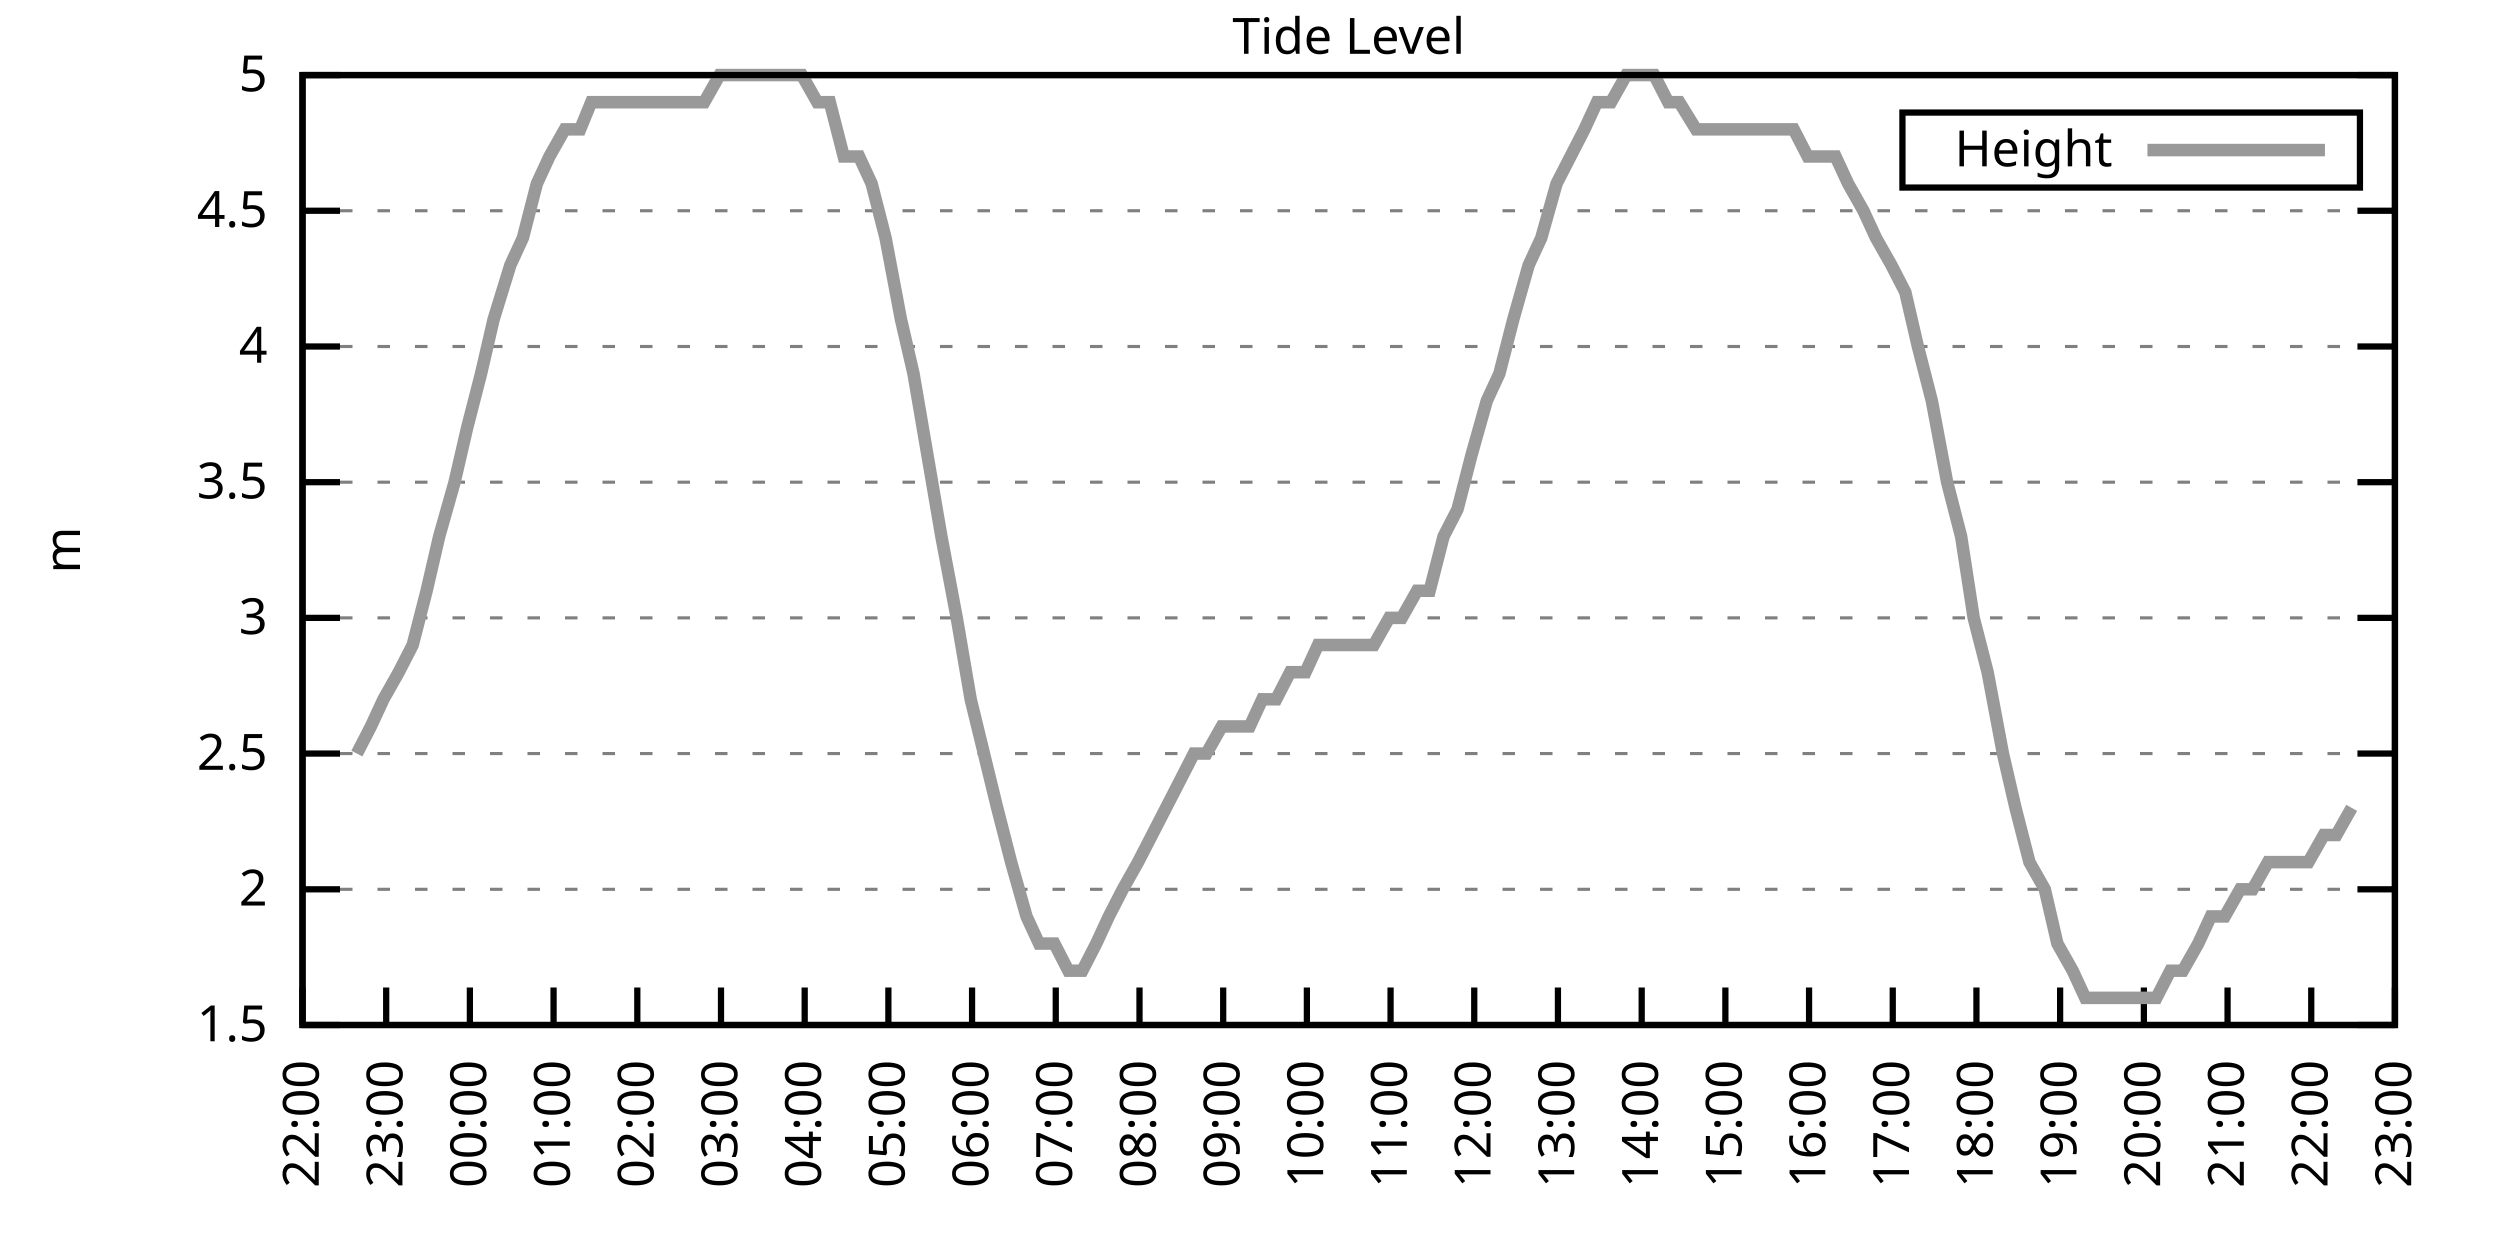
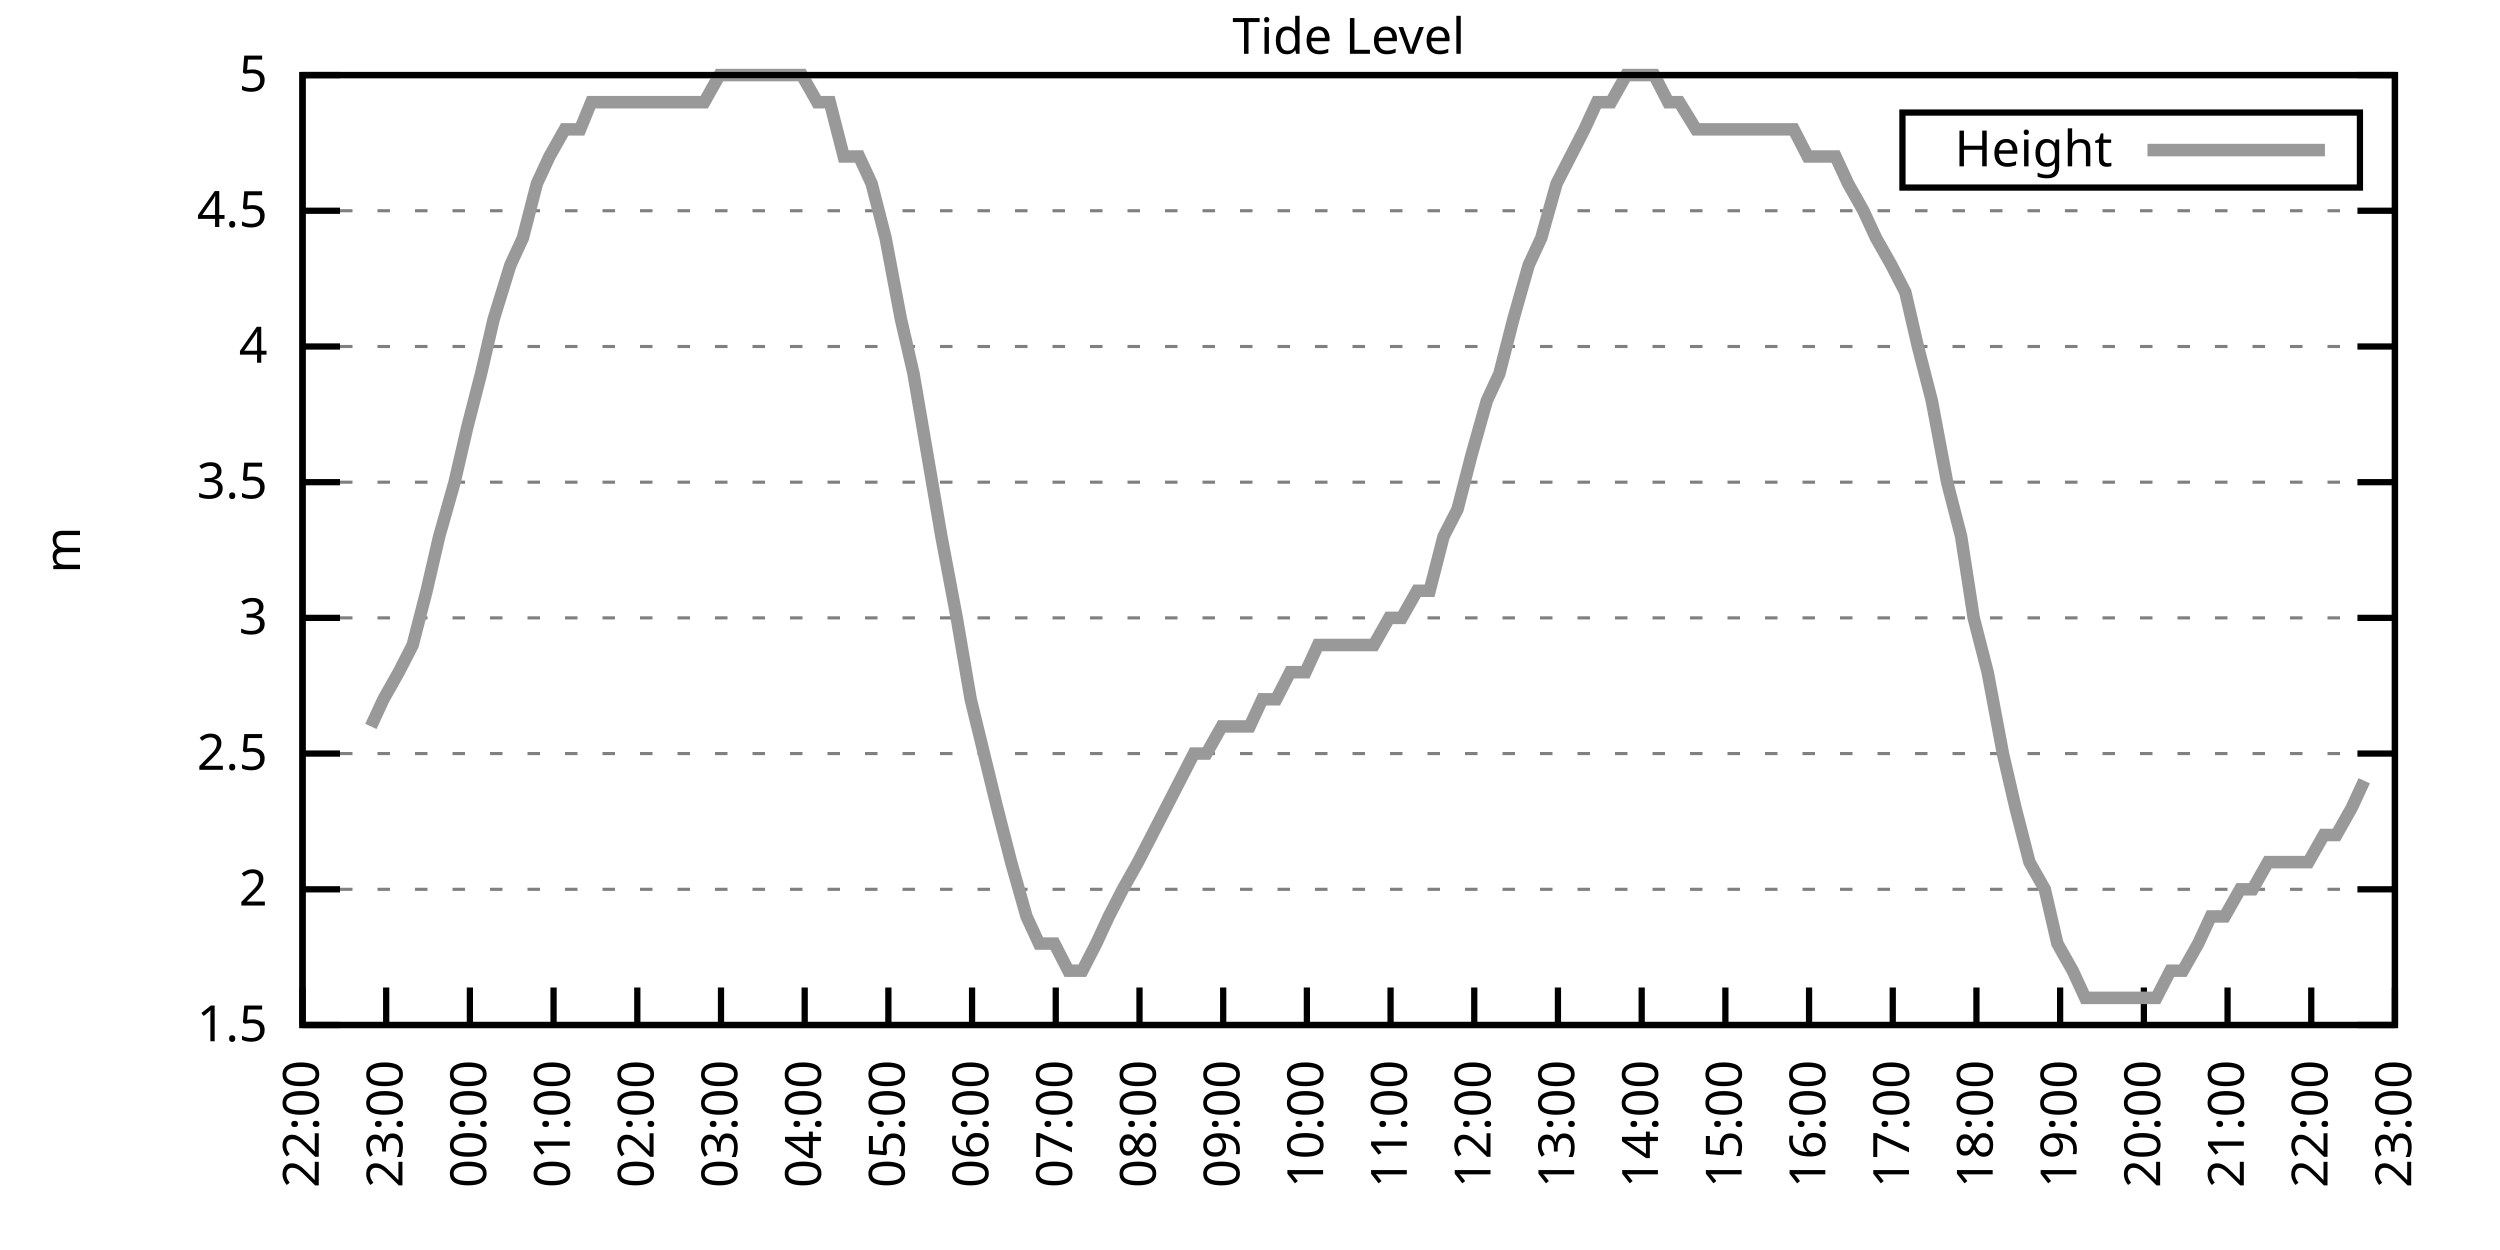
<svg xmlns="http://www.w3.org/2000/svg" xmlns:xlink="http://www.w3.org/1999/xlink" width="400" height="200" viewBox="0 0 400 200">
  <g id="gnuplot_canvas">
    <rect x="0" y="0" width="400" height="200" fill="none" />
    <defs>
      <circle id="gpDot" r="0.5" stroke-width="0.5" stroke="currentColor" />
      <path id="gpPt0" stroke-width="0.333" stroke="currentColor" d="M-1,0 h2 M0,-1 v2" />
      <path id="gpPt1" stroke-width="0.333" stroke="currentColor" d="M-1,-1 L1,1 M1,-1 L-1,1" />
      <path id="gpPt2" stroke-width="0.333" stroke="currentColor" d="M-1,0 L1,0 M0,-1 L0,1 M-1,-1 L1,1 M-1,1 L1,-1" />
      <rect id="gpPt3" stroke-width="0.333" stroke="currentColor" x="-1" y="-1" width="2" height="2" />
      <rect id="gpPt4" stroke-width="0.333" stroke="currentColor" fill="currentColor" x="-1" y="-1" width="2" height="2" />
      <circle id="gpPt5" stroke-width="0.333" stroke="currentColor" cx="0" cy="0" r="1" />
      <use xlink:href="#gpPt5" id="gpPt6" fill="currentColor" stroke="none" />
      <path id="gpPt7" stroke-width="0.333" stroke="currentColor" d="M0,-1.33 L-1.33,0.67 L1.33,0.67 z" />
      <use xlink:href="#gpPt7" id="gpPt8" fill="currentColor" stroke="none" />
      <use xlink:href="#gpPt7" id="gpPt9" stroke="currentColor" transform="rotate(180)" />
      <use xlink:href="#gpPt9" id="gpPt10" fill="currentColor" stroke="none" />
      <use xlink:href="#gpPt3" id="gpPt11" stroke="currentColor" transform="rotate(45)" />
      <use xlink:href="#gpPt11" id="gpPt12" fill="currentColor" stroke="none" />
      <path id="gpPt13" stroke-width="0.333" stroke="currentColor" d="M0,1.330 L1.265,0.411 L0.782,-1.067 L-0.782,-1.076 L-1.265,0.411 z" />
      <use xlink:href="#gpPt13" id="gpPt14" fill="currentColor" stroke="none" />
      <filter id="textbox" filterUnits="objectBoundingBox" x="0" y="0" height="1" width="1">
        <feFlood flood-color="white" flood-opacity="1" result="bgnd" />
        <feComposite in="SourceGraphic" in2="bgnd" operator="atop" />
      </filter>
      <filter id="greybox" filterUnits="objectBoundingBox" x="0" y="0" height="1" width="1">
        <feFlood flood-color="lightgrey" flood-opacity="1" result="grey" />
        <feComposite in="SourceGraphic" in2="grey" operator="atop" />
      </filter>
    </defs>
    <g fill="none" color="white" stroke="currentColor" stroke-width="1.00" stroke-linecap="butt" stroke-linejoin="miter">
</g>
    <g fill="none" color="black" stroke="currentColor" stroke-width="1.00" stroke-linecap="butt" stroke-linejoin="miter">
      <g stroke="none" shape-rendering="crispEdges">
        <polygon fill="rgb(255, 255, 255)" points="48.40,164.00 383.18,164.00 383.18,12.02 48.40,12.02 " />
      </g>
    </g>
    <g fill="none" color="black" stroke="currentColor" stroke-width="1.00" stroke-linecap="butt" stroke-linejoin="miter">
</g>
    <g fill="none" color="black" stroke="black" stroke-width="0.50" stroke-linecap="butt" stroke-linejoin="miter">
</g>
    <g fill="none" color="gray" stroke="currentColor" stroke-width="0.50" stroke-linecap="butt" stroke-linejoin="miter">
      <path stroke="gray" stroke-dasharray="2,4" class="gridline" d="M48.40,164.00 L383.19,164.00  " />
    </g>
    <g fill="none" color="gray" stroke="gray" stroke-width="1.00" stroke-linecap="butt" stroke-linejoin="miter">
</g>
    <g fill="none" color="black" stroke="currentColor" stroke-width="1.00" stroke-linecap="butt" stroke-linejoin="miter">
      <path stroke="black" d="M48.40,164.00 L54.40,164.00 M383.19,164.00 L377.19,164.00  " />
      <g transform="translate(42.80,166.60)" stroke="none" fill="black" font-family="Sans" font-size="8.00" text-anchor="end">
        <text>
          <tspan font-family="Sans"> 1.5</tspan>
        </text>
      </g>
    </g>
    <g fill="none" color="black" stroke="currentColor" stroke-width="1.00" stroke-linecap="butt" stroke-linejoin="miter">
</g>
    <g fill="none" color="black" stroke="black" stroke-width="0.50" stroke-linecap="butt" stroke-linejoin="miter">
</g>
    <g fill="none" color="gray" stroke="currentColor" stroke-width="0.50" stroke-linecap="butt" stroke-linejoin="miter">
      <path stroke="gray" stroke-dasharray="2,4" class="gridline" d="M48.40,142.29 L383.19,142.29  " />
    </g>
    <g fill="none" color="gray" stroke="gray" stroke-width="1.00" stroke-linecap="butt" stroke-linejoin="miter">
</g>
    <g fill="none" color="black" stroke="currentColor" stroke-width="1.00" stroke-linecap="butt" stroke-linejoin="miter">
      <path stroke="black" d="M48.40,142.29 L54.40,142.29 M383.19,142.29 L377.19,142.29  " />
      <g transform="translate(42.80,144.89)" stroke="none" fill="black" font-family="Sans" font-size="8.00" text-anchor="end">
        <text>
          <tspan font-family="Sans"> 2</tspan>
        </text>
      </g>
    </g>
    <g fill="none" color="black" stroke="currentColor" stroke-width="1.00" stroke-linecap="butt" stroke-linejoin="miter">
</g>
    <g fill="none" color="black" stroke="black" stroke-width="0.50" stroke-linecap="butt" stroke-linejoin="miter">
</g>
    <g fill="none" color="gray" stroke="currentColor" stroke-width="0.50" stroke-linecap="butt" stroke-linejoin="miter">
      <path stroke="gray" stroke-dasharray="2,4" class="gridline" d="M48.40,120.57 L383.19,120.57  " />
    </g>
    <g fill="none" color="gray" stroke="gray" stroke-width="1.00" stroke-linecap="butt" stroke-linejoin="miter">
</g>
    <g fill="none" color="black" stroke="currentColor" stroke-width="1.00" stroke-linecap="butt" stroke-linejoin="miter">
      <path stroke="black" d="M48.40,120.57 L54.40,120.57 M383.19,120.57 L377.19,120.57  " />
      <g transform="translate(42.80,123.17)" stroke="none" fill="black" font-family="Sans" font-size="8.00" text-anchor="end">
        <text>
          <tspan font-family="Sans"> 2.5</tspan>
        </text>
      </g>
    </g>
    <g fill="none" color="black" stroke="currentColor" stroke-width="1.00" stroke-linecap="butt" stroke-linejoin="miter">
</g>
    <g fill="none" color="black" stroke="black" stroke-width="0.50" stroke-linecap="butt" stroke-linejoin="miter">
</g>
    <g fill="none" color="gray" stroke="currentColor" stroke-width="0.50" stroke-linecap="butt" stroke-linejoin="miter">
      <path stroke="gray" stroke-dasharray="2,4" class="gridline" d="M48.40,98.86 L383.19,98.86  " />
    </g>
    <g fill="none" color="gray" stroke="gray" stroke-width="1.00" stroke-linecap="butt" stroke-linejoin="miter">
</g>
    <g fill="none" color="black" stroke="currentColor" stroke-width="1.00" stroke-linecap="butt" stroke-linejoin="miter">
      <path stroke="black" d="M48.40,98.86 L54.40,98.86 M383.19,98.86 L377.19,98.86  " />
      <g transform="translate(42.80,101.46)" stroke="none" fill="black" font-family="Sans" font-size="8.00" text-anchor="end">
        <text>
          <tspan font-family="Sans"> 3</tspan>
        </text>
      </g>
    </g>
    <g fill="none" color="black" stroke="currentColor" stroke-width="1.00" stroke-linecap="butt" stroke-linejoin="miter">
</g>
    <g fill="none" color="black" stroke="black" stroke-width="0.50" stroke-linecap="butt" stroke-linejoin="miter">
</g>
    <g fill="none" color="gray" stroke="currentColor" stroke-width="0.50" stroke-linecap="butt" stroke-linejoin="miter">
      <path stroke="gray" stroke-dasharray="2,4" class="gridline" d="M48.40,77.15 L383.19,77.15  " />
    </g>
    <g fill="none" color="gray" stroke="gray" stroke-width="1.00" stroke-linecap="butt" stroke-linejoin="miter">
</g>
    <g fill="none" color="black" stroke="currentColor" stroke-width="1.00" stroke-linecap="butt" stroke-linejoin="miter">
      <path stroke="black" d="M48.40,77.15 L54.40,77.15 M383.19,77.15 L377.19,77.15  " />
      <g transform="translate(42.80,79.75)" stroke="none" fill="black" font-family="Sans" font-size="8.00" text-anchor="end">
        <text>
          <tspan font-family="Sans"> 3.5</tspan>
        </text>
      </g>
    </g>
    <g fill="none" color="black" stroke="currentColor" stroke-width="1.00" stroke-linecap="butt" stroke-linejoin="miter">
</g>
    <g fill="none" color="black" stroke="black" stroke-width="0.50" stroke-linecap="butt" stroke-linejoin="miter">
</g>
    <g fill="none" color="gray" stroke="currentColor" stroke-width="0.50" stroke-linecap="butt" stroke-linejoin="miter">
      <path stroke="gray" stroke-dasharray="2,4" class="gridline" d="M48.40,55.44 L383.19,55.44  " />
    </g>
    <g fill="none" color="gray" stroke="gray" stroke-width="1.00" stroke-linecap="butt" stroke-linejoin="miter">
</g>
    <g fill="none" color="black" stroke="currentColor" stroke-width="1.00" stroke-linecap="butt" stroke-linejoin="miter">
      <path stroke="black" d="M48.40,55.44 L54.40,55.44 M383.19,55.44 L377.19,55.44  " />
      <g transform="translate(42.80,58.04)" stroke="none" fill="black" font-family="Sans" font-size="8.00" text-anchor="end">
        <text>
          <tspan font-family="Sans"> 4</tspan>
        </text>
      </g>
    </g>
    <g fill="none" color="black" stroke="currentColor" stroke-width="1.00" stroke-linecap="butt" stroke-linejoin="miter">
</g>
    <g fill="none" color="black" stroke="black" stroke-width="0.50" stroke-linecap="butt" stroke-linejoin="miter">
</g>
    <g fill="none" color="gray" stroke="currentColor" stroke-width="0.50" stroke-linecap="butt" stroke-linejoin="miter">
      <path stroke="gray" stroke-dasharray="2,4" class="gridline" d="M48.40,33.72 L383.19,33.72  " />
    </g>
    <g fill="none" color="gray" stroke="gray" stroke-width="1.00" stroke-linecap="butt" stroke-linejoin="miter">
</g>
    <g fill="none" color="black" stroke="currentColor" stroke-width="1.00" stroke-linecap="butt" stroke-linejoin="miter">
      <path stroke="black" d="M48.40,33.72 L54.40,33.72 M383.19,33.72 L377.19,33.72  " />
      <g transform="translate(42.80,36.32)" stroke="none" fill="black" font-family="Sans" font-size="8.00" text-anchor="end">
        <text>
          <tspan font-family="Sans"> 4.5</tspan>
        </text>
      </g>
    </g>
    <g fill="none" color="black" stroke="currentColor" stroke-width="1.00" stroke-linecap="butt" stroke-linejoin="miter">
</g>
    <g fill="none" color="black" stroke="black" stroke-width="0.50" stroke-linecap="butt" stroke-linejoin="miter">
</g>
    <g fill="none" color="gray" stroke="currentColor" stroke-width="0.50" stroke-linecap="butt" stroke-linejoin="miter">
      <path stroke="gray" stroke-dasharray="2,4" class="gridline" d="M48.40,12.01 L383.19,12.01  " />
    </g>
    <g fill="none" color="gray" stroke="gray" stroke-width="1.00" stroke-linecap="butt" stroke-linejoin="miter">
</g>
    <g fill="none" color="black" stroke="currentColor" stroke-width="1.00" stroke-linecap="butt" stroke-linejoin="miter">
      <path stroke="black" d="M48.40,12.01 L54.40,12.01 M383.19,12.01 L377.19,12.01  " />
      <g transform="translate(42.80,14.61)" stroke="none" fill="black" font-family="Sans" font-size="8.00" text-anchor="end">
        <text>
          <tspan font-family="Sans"> 5</tspan>
        </text>
      </g>
    </g>
    <g fill="none" color="black" stroke="currentColor" stroke-width="1.00" stroke-linecap="butt" stroke-linejoin="miter">
      <path stroke="black" d="M48.40,164.00 L48.40,158.00  " />
      <g transform="translate(51.00,169.60) rotate(270.00)" stroke="none" fill="black" font-family="Sans" font-size="8.00" text-anchor="end">
        <text>
          <tspan font-family="Sans">22:00</tspan>
        </text>
      </g>
    </g>
    <g fill="none" color="black" stroke="currentColor" stroke-width="1.00" stroke-linecap="butt" stroke-linejoin="miter">
      <path stroke="black" d="M61.79,164.00 L61.79,158.00  " />
      <g transform="translate(64.39,169.60) rotate(270.00)" stroke="none" fill="black" font-family="Sans" font-size="8.00" text-anchor="end">
        <text>
          <tspan font-family="Sans">23:00</tspan>
        </text>
      </g>
    </g>
    <g fill="none" color="black" stroke="currentColor" stroke-width="1.00" stroke-linecap="butt" stroke-linejoin="miter">
      <path stroke="black" d="M75.18,164.00 L75.18,158.00  " />
      <g transform="translate(77.78,169.60) rotate(270.00)" stroke="none" fill="black" font-family="Sans" font-size="8.00" text-anchor="end">
        <text>
          <tspan font-family="Sans">00:00</tspan>
        </text>
      </g>
    </g>
    <g fill="none" color="black" stroke="currentColor" stroke-width="1.00" stroke-linecap="butt" stroke-linejoin="miter">
      <path stroke="black" d="M88.57,164.00 L88.57,158.00  " />
      <g transform="translate(91.17,169.60) rotate(270.00)" stroke="none" fill="black" font-family="Sans" font-size="8.00" text-anchor="end">
        <text>
          <tspan font-family="Sans">01:00</tspan>
        </text>
      </g>
    </g>
    <g fill="none" color="black" stroke="currentColor" stroke-width="1.00" stroke-linecap="butt" stroke-linejoin="miter">
      <path stroke="black" d="M101.97,164.00 L101.97,158.00  " />
      <g transform="translate(104.57,169.60) rotate(270.00)" stroke="none" fill="black" font-family="Sans" font-size="8.00" text-anchor="end">
        <text>
          <tspan font-family="Sans">02:00</tspan>
        </text>
      </g>
    </g>
    <g fill="none" color="black" stroke="currentColor" stroke-width="1.00" stroke-linecap="butt" stroke-linejoin="miter">
      <path stroke="black" d="M115.36,164.00 L115.36,158.00  " />
      <g transform="translate(117.96,169.60) rotate(270.00)" stroke="none" fill="black" font-family="Sans" font-size="8.00" text-anchor="end">
        <text>
          <tspan font-family="Sans">03:00</tspan>
        </text>
      </g>
    </g>
    <g fill="none" color="black" stroke="currentColor" stroke-width="1.00" stroke-linecap="butt" stroke-linejoin="miter">
      <path stroke="black" d="M128.75,164.00 L128.75,158.00  " />
      <g transform="translate(131.35,169.60) rotate(270.00)" stroke="none" fill="black" font-family="Sans" font-size="8.00" text-anchor="end">
        <text>
          <tspan font-family="Sans">04:00</tspan>
        </text>
      </g>
    </g>
    <g fill="none" color="black" stroke="currentColor" stroke-width="1.00" stroke-linecap="butt" stroke-linejoin="miter">
      <path stroke="black" d="M142.14,164.00 L142.14,158.00  " />
      <g transform="translate(144.74,169.60) rotate(270.00)" stroke="none" fill="black" font-family="Sans" font-size="8.00" text-anchor="end">
        <text>
          <tspan font-family="Sans">05:00</tspan>
        </text>
      </g>
    </g>
    <g fill="none" color="black" stroke="currentColor" stroke-width="1.00" stroke-linecap="butt" stroke-linejoin="miter">
      <path stroke="black" d="M155.53,164.00 L155.53,158.00  " />
      <g transform="translate(158.13,169.60) rotate(270.00)" stroke="none" fill="black" font-family="Sans" font-size="8.00" text-anchor="end">
        <text>
          <tspan font-family="Sans">06:00</tspan>
        </text>
      </g>
    </g>
    <g fill="none" color="black" stroke="currentColor" stroke-width="1.00" stroke-linecap="butt" stroke-linejoin="miter">
      <path stroke="black" d="M168.92,164.00 L168.92,158.00  " />
      <g transform="translate(171.52,169.60) rotate(270.00)" stroke="none" fill="black" font-family="Sans" font-size="8.00" text-anchor="end">
        <text>
          <tspan font-family="Sans">07:00</tspan>
        </text>
      </g>
    </g>
    <g fill="none" color="black" stroke="currentColor" stroke-width="1.00" stroke-linecap="butt" stroke-linejoin="miter">
      <path stroke="black" d="M182.32,164.00 L182.32,158.00  " />
      <g transform="translate(184.92,169.60) rotate(270.00)" stroke="none" fill="black" font-family="Sans" font-size="8.00" text-anchor="end">
        <text>
          <tspan font-family="Sans">08:00</tspan>
        </text>
      </g>
    </g>
    <g fill="none" color="black" stroke="currentColor" stroke-width="1.00" stroke-linecap="butt" stroke-linejoin="miter">
      <path stroke="black" d="M195.71,164.00 L195.71,158.00  " />
      <g transform="translate(198.31,169.60) rotate(270.00)" stroke="none" fill="black" font-family="Sans" font-size="8.00" text-anchor="end">
        <text>
          <tspan font-family="Sans">09:00</tspan>
        </text>
      </g>
    </g>
    <g fill="none" color="black" stroke="currentColor" stroke-width="1.00" stroke-linecap="butt" stroke-linejoin="miter">
      <path stroke="black" d="M209.10,164.00 L209.10,158.00  " />
      <g transform="translate(211.70,169.60) rotate(270.00)" stroke="none" fill="black" font-family="Sans" font-size="8.00" text-anchor="end">
        <text>
          <tspan font-family="Sans">10:00</tspan>
        </text>
      </g>
    </g>
    <g fill="none" color="black" stroke="currentColor" stroke-width="1.00" stroke-linecap="butt" stroke-linejoin="miter">
      <path stroke="black" d="M222.49,164.00 L222.49,158.00  " />
      <g transform="translate(225.09,169.60) rotate(270.00)" stroke="none" fill="black" font-family="Sans" font-size="8.00" text-anchor="end">
        <text>
          <tspan font-family="Sans">11:00</tspan>
        </text>
      </g>
    </g>
    <g fill="none" color="black" stroke="currentColor" stroke-width="1.00" stroke-linecap="butt" stroke-linejoin="miter">
      <path stroke="black" d="M235.88,164.00 L235.88,158.00  " />
      <g transform="translate(238.48,169.60) rotate(270.00)" stroke="none" fill="black" font-family="Sans" font-size="8.00" text-anchor="end">
        <text>
          <tspan font-family="Sans">12:00</tspan>
        </text>
      </g>
    </g>
    <g fill="none" color="black" stroke="currentColor" stroke-width="1.00" stroke-linecap="butt" stroke-linejoin="miter">
      <path stroke="black" d="M249.27,164.00 L249.27,158.00  " />
      <g transform="translate(251.87,169.60) rotate(270.00)" stroke="none" fill="black" font-family="Sans" font-size="8.00" text-anchor="end">
        <text>
          <tspan font-family="Sans">13:00</tspan>
        </text>
      </g>
    </g>
    <g fill="none" color="black" stroke="currentColor" stroke-width="1.00" stroke-linecap="butt" stroke-linejoin="miter">
      <path stroke="black" d="M262.67,164.00 L262.67,158.00  " />
      <g transform="translate(265.27,169.60) rotate(270.00)" stroke="none" fill="black" font-family="Sans" font-size="8.00" text-anchor="end">
        <text>
          <tspan font-family="Sans">14:00</tspan>
        </text>
      </g>
    </g>
    <g fill="none" color="black" stroke="currentColor" stroke-width="1.00" stroke-linecap="butt" stroke-linejoin="miter">
      <path stroke="black" d="M276.06,164.00 L276.06,158.00  " />
      <g transform="translate(278.66,169.60) rotate(270.00)" stroke="none" fill="black" font-family="Sans" font-size="8.00" text-anchor="end">
        <text>
          <tspan font-family="Sans">15:00</tspan>
        </text>
      </g>
    </g>
    <g fill="none" color="black" stroke="currentColor" stroke-width="1.00" stroke-linecap="butt" stroke-linejoin="miter">
      <path stroke="black" d="M289.45,164.00 L289.45,158.00  " />
      <g transform="translate(292.05,169.60) rotate(270.00)" stroke="none" fill="black" font-family="Sans" font-size="8.00" text-anchor="end">
        <text>
          <tspan font-family="Sans">16:00</tspan>
        </text>
      </g>
    </g>
    <g fill="none" color="black" stroke="currentColor" stroke-width="1.00" stroke-linecap="butt" stroke-linejoin="miter">
      <path stroke="black" d="M302.84,164.00 L302.84,158.00  " />
      <g transform="translate(305.44,169.60) rotate(270.00)" stroke="none" fill="black" font-family="Sans" font-size="8.00" text-anchor="end">
        <text>
          <tspan font-family="Sans">17:00</tspan>
        </text>
      </g>
    </g>
    <g fill="none" color="black" stroke="currentColor" stroke-width="1.00" stroke-linecap="butt" stroke-linejoin="miter">
      <path stroke="black" d="M316.23,164.00 L316.23,158.00  " />
      <g transform="translate(318.83,169.60) rotate(270.00)" stroke="none" fill="black" font-family="Sans" font-size="8.00" text-anchor="end">
        <text>
          <tspan font-family="Sans">18:00</tspan>
        </text>
      </g>
    </g>
    <g fill="none" color="black" stroke="currentColor" stroke-width="1.00" stroke-linecap="butt" stroke-linejoin="miter">
      <path stroke="black" d="M329.62,164.00 L329.62,158.00  " />
      <g transform="translate(332.22,169.60) rotate(270.00)" stroke="none" fill="black" font-family="Sans" font-size="8.00" text-anchor="end">
        <text>
          <tspan font-family="Sans">19:00</tspan>
        </text>
      </g>
    </g>
    <g fill="none" color="black" stroke="currentColor" stroke-width="1.00" stroke-linecap="butt" stroke-linejoin="miter">
      <path stroke="black" d="M343.02,164.00 L343.02,158.00  " />
      <g transform="translate(345.62,169.60) rotate(270.00)" stroke="none" fill="black" font-family="Sans" font-size="8.00" text-anchor="end">
        <text>
          <tspan font-family="Sans">20:00</tspan>
        </text>
      </g>
    </g>
    <g fill="none" color="black" stroke="currentColor" stroke-width="1.00" stroke-linecap="butt" stroke-linejoin="miter">
      <path stroke="black" d="M356.41,164.00 L356.41,158.00  " />
      <g transform="translate(359.01,169.60) rotate(270.00)" stroke="none" fill="black" font-family="Sans" font-size="8.00" text-anchor="end">
        <text>
          <tspan font-family="Sans">21:00</tspan>
        </text>
      </g>
    </g>
    <g fill="none" color="black" stroke="currentColor" stroke-width="1.00" stroke-linecap="butt" stroke-linejoin="miter">
      <path stroke="black" d="M369.80,164.00 L369.80,158.00  " />
      <g transform="translate(372.40,169.60) rotate(270.00)" stroke="none" fill="black" font-family="Sans" font-size="8.00" text-anchor="end">
        <text>
          <tspan font-family="Sans">22:00</tspan>
        </text>
      </g>
    </g>
    <g fill="none" color="black" stroke="currentColor" stroke-width="1.00" stroke-linecap="butt" stroke-linejoin="miter">
      <path stroke="black" d="M383.19,164.00 L383.19,158.00  " />
      <g transform="translate(385.79,169.60) rotate(270.00)" stroke="none" fill="black" font-family="Sans" font-size="8.00" text-anchor="end">
        <text>
          <tspan font-family="Sans">23:00</tspan>
        </text>
      </g>
    </g>
    <g fill="none" color="black" stroke="currentColor" stroke-width="1.00" stroke-linecap="butt" stroke-linejoin="miter">
</g>
    <g fill="none" color="black" stroke="currentColor" stroke-width="1.00" stroke-linecap="butt" stroke-linejoin="miter">
      <path stroke="black" d="M48.40,12.01 L48.40,164.00 L383.19,164.00 L383.19,12.01 L48.40,12.01 Z  " />
    </g>
    <g fill="none" color="black" stroke="currentColor" stroke-width="1.00" stroke-linecap="butt" stroke-linejoin="miter">
</g>
    <g fill="none" color="black" stroke="currentColor" stroke-width="1.00" stroke-linecap="butt" stroke-linejoin="miter">
      <path stroke="black" d="M304.39,30.01 L304.39,18.01 L377.59,18.01 L377.59,30.01 L304.39,30.01 Z  " />
    </g>
    <g id="Tide_level_plot_1">
      <g fill="none" color="white" stroke="black" stroke-width="2.00" stroke-linecap="butt" stroke-linejoin="miter">
</g>
      <g fill="none" color="black" stroke="currentColor" stroke-width="2.00" stroke-linecap="butt" stroke-linejoin="miter">
        <g transform="translate(337.99,26.61)" stroke="none" fill="black" font-family="Sans" font-size="8.00" text-anchor="end">
          <text>
            <tspan font-family="Sans">Height</tspan>
          </text>
        </g>
      </g>
      <g fill="none" color="black" stroke="currentColor" stroke-width="2.00" stroke-linecap="butt" stroke-linejoin="miter">
-         <path stroke="rgb(153, 153, 153)" d="M343.59,24.01 L371.99,24.01 M57.10,120.57 L59.34,116.23 L61.35,111.89 L63.80,107.55 L66.03,103.20 L68.26,94.52   L70.27,85.83 L72.73,77.15 L74.74,68.46 L76.97,59.78 L78.98,51.09 L81.66,42.41 L83.66,38.07 L85.90,29.38   L87.91,25.04 L90.36,20.70 L92.82,20.70 L94.60,16.35 L96.83,16.35 L99.29,16.35 L101.74,16.35 L103.75,16.35   L106.21,16.35 L108.22,16.35 L110.45,16.35 L112.68,16.35 L115.13,12.01 L119.60,12.01 L121.61,12.01 L123.84,12.01   L126.29,12.01 L128.30,12.01 L130.76,16.35 L132.77,16.35 L135.00,25.04 L137.45,25.04 L139.46,29.38 L141.69,38.07   L144.15,51.09 L146.16,59.78 L148.39,72.81 L150.62,85.83 L153.08,98.86 L155.31,111.89 L159.55,129.26 L161.78,137.94   L164.24,146.63 L166.25,150.97 L168.70,150.97 L170.93,155.31 L173.17,155.31 L175.40,150.97 L177.41,146.63 L179.64,142.29   L182.09,137.94 L186.56,129.26 L188.79,124.92 L191.02,120.57 L193.03,120.57 L195.48,116.23 L197.72,116.23 L199.95,116.23   L201.96,111.89 L204.19,111.89 L206.42,107.55 L208.88,107.55 L210.88,103.20 L213.12,103.20 L215.35,103.20 L217.80,103.20   L219.81,103.20 L222.27,98.86 L224.28,98.86 L226.73,94.52 L228.74,94.52 L230.97,85.83 L233.20,81.49 L235.44,72.81   L237.89,64.12 L239.90,59.78 L242.13,51.09 L244.59,42.41 L246.60,38.07 L249.05,29.38 L251.28,25.04 L253.51,20.70   L255.52,16.35 L257.76,16.35 L260.21,12.01 L262.22,12.01 L264.67,12.01 L266.91,16.35 L268.69,16.35 L271.37,20.70   L273.38,20.70 L275.83,20.70 L277.62,20.70 L280.30,20.70 L282.31,20.70 L284.54,20.70 L286.99,20.70 L289.23,25.04   L291.46,25.04 L293.69,25.04 L295.70,29.38 L298.15,33.72 L300.16,38.07 L302.62,42.41 L304.85,46.75 L306.86,55.44   L309.09,64.12 L311.54,77.15 L313.78,85.83 L315.79,98.86 L318.02,107.55 L320.47,120.57 L322.48,129.26 L324.71,137.94   L327.17,142.29 L329.18,150.97 L331.63,155.31 L333.64,159.66 L335.87,159.66 L338.10,159.66 L340.56,159.66 L342.57,159.66   L345.02,159.66 L347.26,155.31 L349.26,155.31 L351.72,150.97 L353.73,146.63 L355.96,146.63 L358.42,142.29 L360.42,142.29   L362.88,137.94 L364.89,137.94 L367.34,137.94 L369.35,137.94 L371.81,133.60 L373.82,133.60 L376.27,129.26  " />
+         <path stroke="rgb(153, 153, 153)" d="M343.59,24.01 L371.99,24.01 M59.34,116.23 L61.35,111.89 L63.80,107.55 L66.03,103.20 L68.26,94.52 L70.27,85.83   L72.73,77.15 L74.74,68.46 L76.97,59.78 L78.98,51.09 L81.66,42.41 L83.66,38.07 L85.90,29.38 L87.91,25.04   L90.36,20.70 L92.82,20.70 L94.60,16.35 L96.83,16.35 L99.29,16.35 L101.74,16.35 L103.75,16.35 L106.21,16.35   L108.22,16.35 L110.45,16.35 L112.68,16.35 L115.13,12.01 L119.60,12.01 L121.61,12.01 L123.84,12.01 L126.29,12.01   L128.30,12.01 L130.76,16.35 L132.77,16.35 L135.00,25.04 L137.45,25.04 L139.46,29.38 L141.69,38.07 L144.15,51.09   L146.16,59.78 L148.39,72.81 L150.62,85.83 L153.08,98.86 L155.31,111.89 L159.55,129.26 L161.78,137.94 L164.24,146.63   L166.25,150.97 L168.70,150.97 L170.93,155.31 L173.17,155.31 L175.40,150.97 L177.41,146.63 L179.64,142.29 L182.09,137.94   L186.56,129.26 L188.79,124.92 L191.02,120.57 L193.03,120.57 L195.48,116.23 L197.72,116.23 L199.95,116.23 L201.96,111.89   L204.19,111.89 L206.42,107.55 L208.88,107.55 L210.88,103.20 L213.12,103.20 L215.35,103.20 L217.80,103.20 L219.81,103.20   L222.27,98.86 L224.28,98.86 L226.73,94.52 L228.74,94.52 L230.97,85.83 L233.20,81.49 L235.44,72.81 L237.89,64.12   L239.90,59.78 L242.13,51.09 L244.59,42.41 L246.60,38.07 L249.05,29.38 L251.28,25.04 L253.51,20.70 L255.52,16.35   L257.76,16.35 L260.21,12.01 L262.22,12.01 L264.67,12.01 L266.91,16.35 L268.69,16.35 L271.37,20.70 L273.38,20.70   L275.83,20.70 L277.62,20.70 L280.30,20.70 L282.31,20.70 L284.54,20.70 L286.99,20.70 L289.23,25.04 L291.46,25.04   L293.69,25.04 L295.70,29.38 L298.15,33.72 L300.16,38.07 L302.62,42.41 L304.85,46.75 L306.86,55.44 L309.09,64.12   L311.54,77.15 L313.78,85.83 L315.79,98.86 L318.02,107.55 L320.47,120.57 L322.48,129.26 L324.71,137.94 L327.17,142.29   L329.18,150.97 L331.63,155.31 L333.64,159.66 L335.87,159.66 L338.10,159.66 L340.56,159.66 L342.57,159.66 L345.02,159.66   L347.26,155.31 L349.26,155.31 L351.72,150.97 L353.73,146.63 L355.96,146.63 L358.42,142.29 L360.42,142.29 L362.88,137.94   L364.89,137.94 L367.34,137.94 L369.35,137.94 L371.81,133.60 L373.82,133.60 L376.27,129.26 L378.28,124.92  " />
      </g>
    </g>
    <g fill="none" color="black" stroke="currentColor" stroke-width="2.00" stroke-linecap="butt" stroke-linejoin="miter">
</g>
    <g fill="none" color="black" stroke="black" stroke-width="1.00" stroke-linecap="butt" stroke-linejoin="miter">
</g>
    <g fill="none" color="black" stroke="currentColor" stroke-width="1.00" stroke-linecap="butt" stroke-linejoin="miter">
      <path stroke="black" d="M48.40,12.01 L48.40,164.00 L383.19,164.00 L383.19,12.01 L48.40,12.01 Z  " />
      <g transform="translate(12.80,88.01) rotate(270.00)" stroke="none" fill="black" font-family="Sans" font-size="8.00" text-anchor="middle">
        <text>
          <tspan font-family="Sans">m</tspan>
        </text>
      </g>
    </g>
    <g fill="none" color="black" stroke="currentColor" stroke-width="1.00" stroke-linecap="butt" stroke-linejoin="miter">
</g>
    <g fill="none" color="black" stroke="currentColor" stroke-width="1.00" stroke-linecap="butt" stroke-linejoin="miter">
      <g transform="translate(215.79,8.61)" stroke="none" fill="black" font-family="Sans" font-size="8.00" text-anchor="middle">
        <text>
          <tspan font-family="Sans">Tide Level</tspan>
        </text>
      </g>
    </g>
    <g fill="none" color="black" stroke="currentColor" stroke-width="1.00" stroke-linecap="butt" stroke-linejoin="miter">
</g>
  </g>
</svg>
